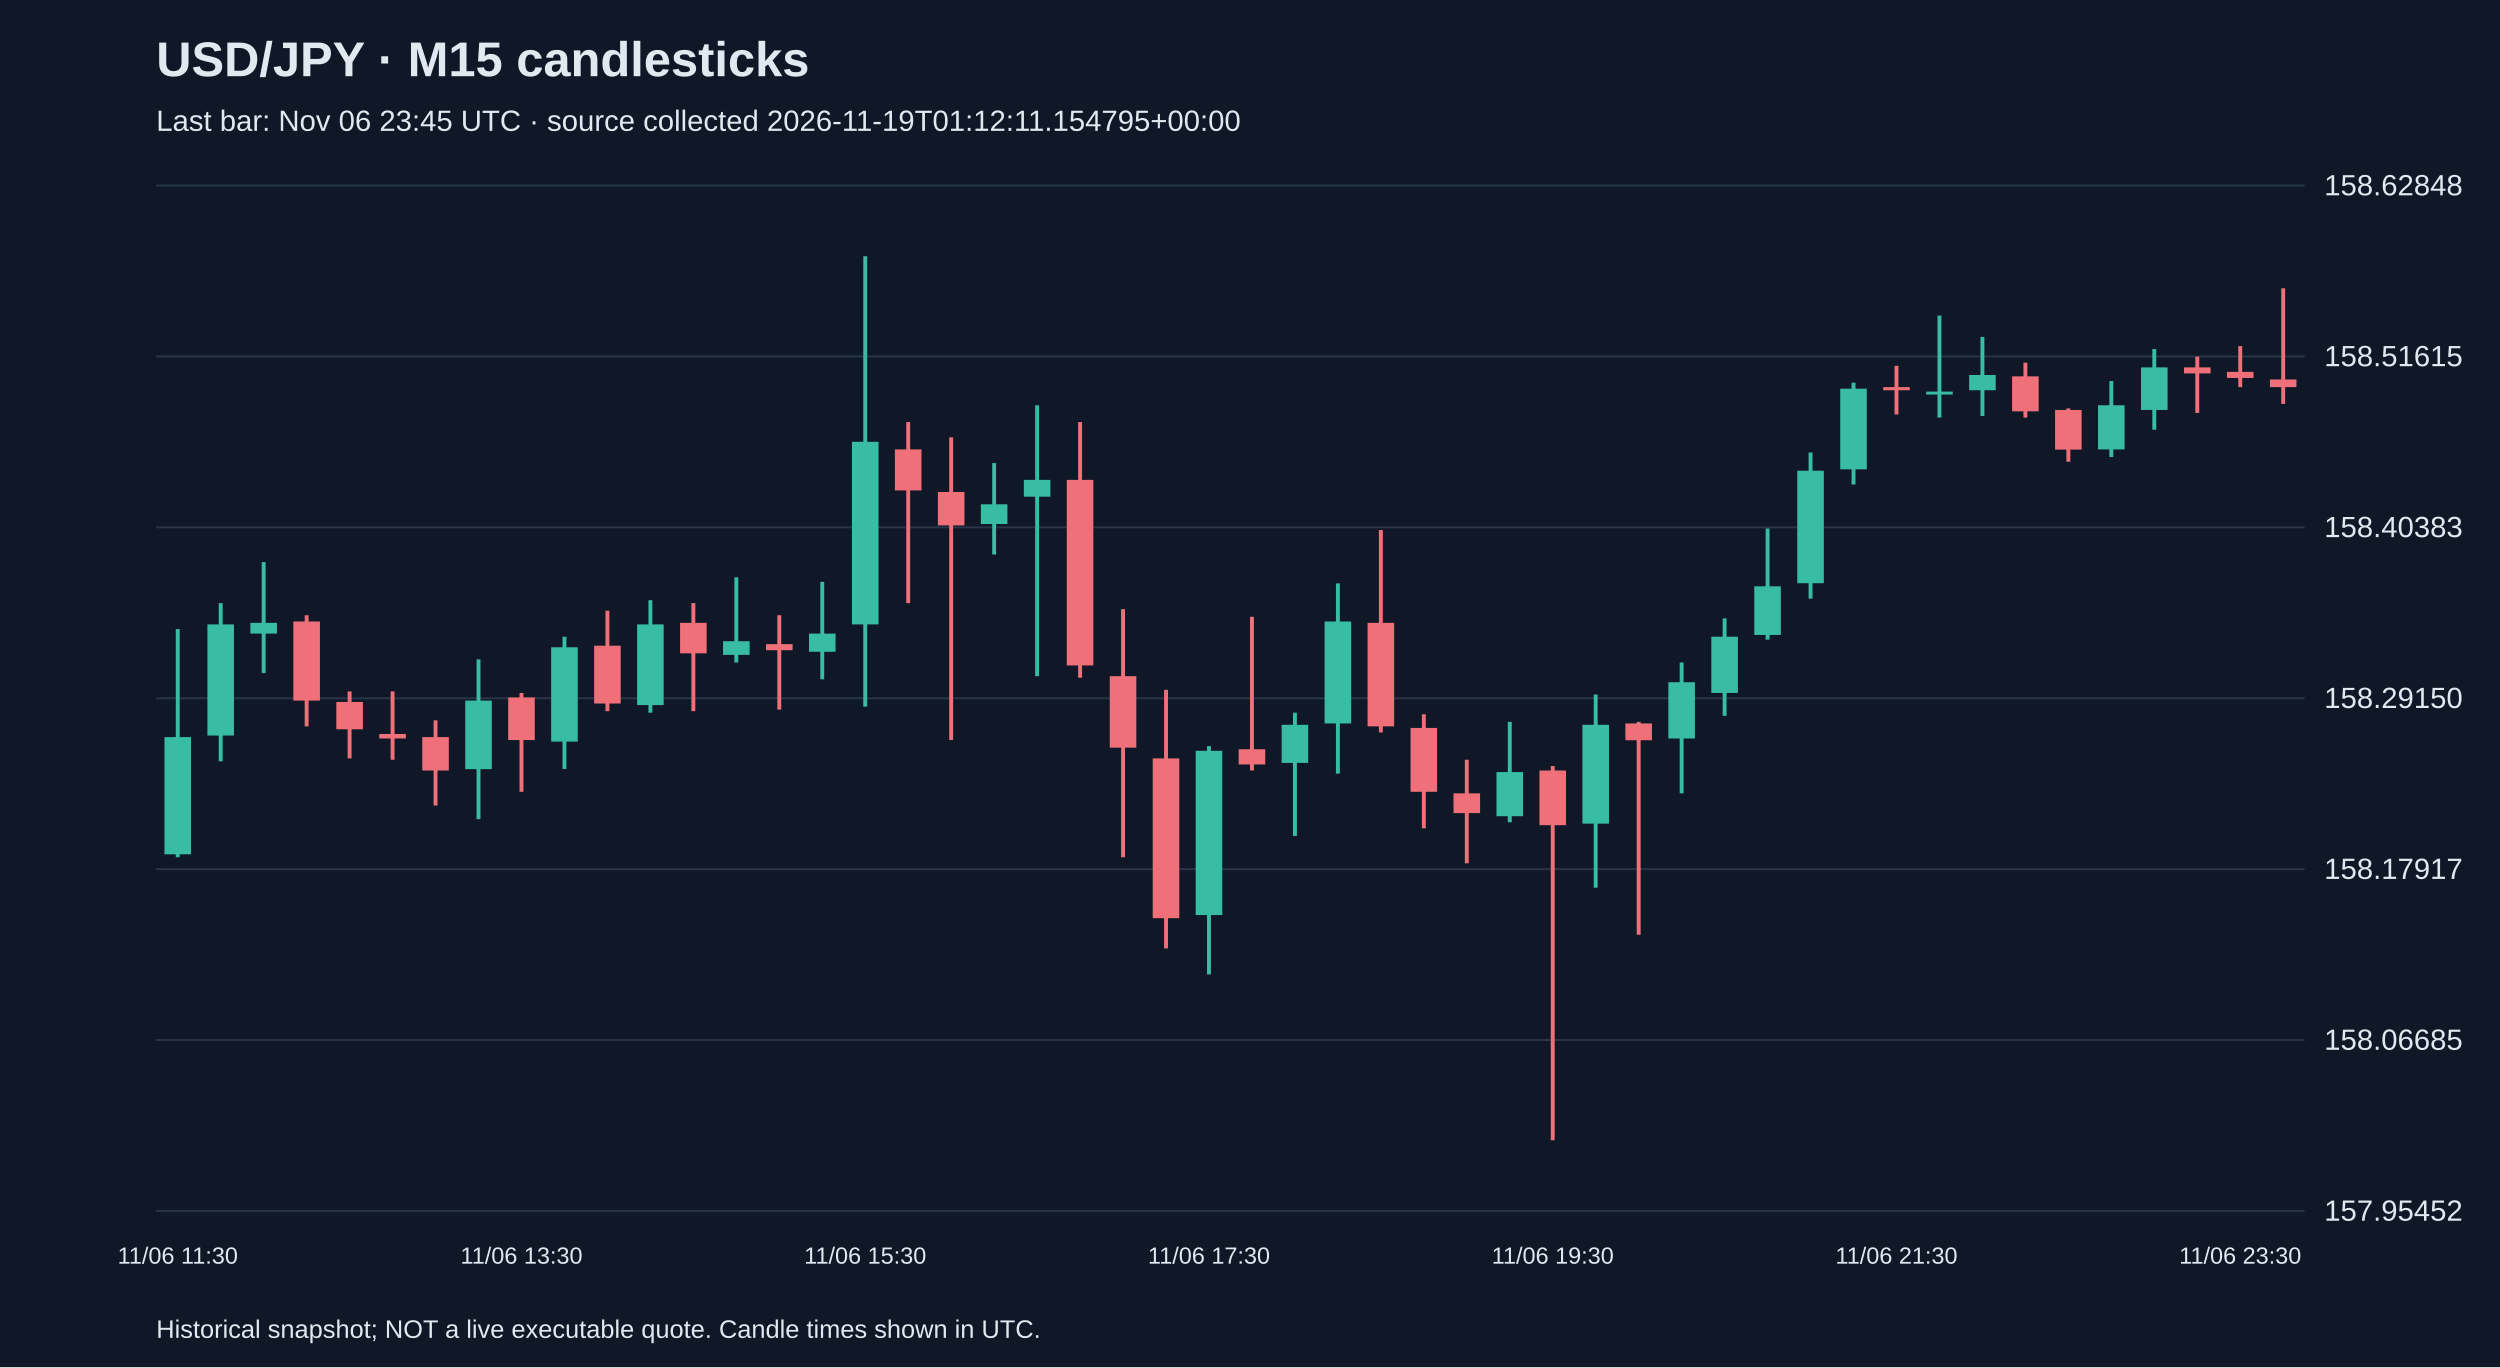
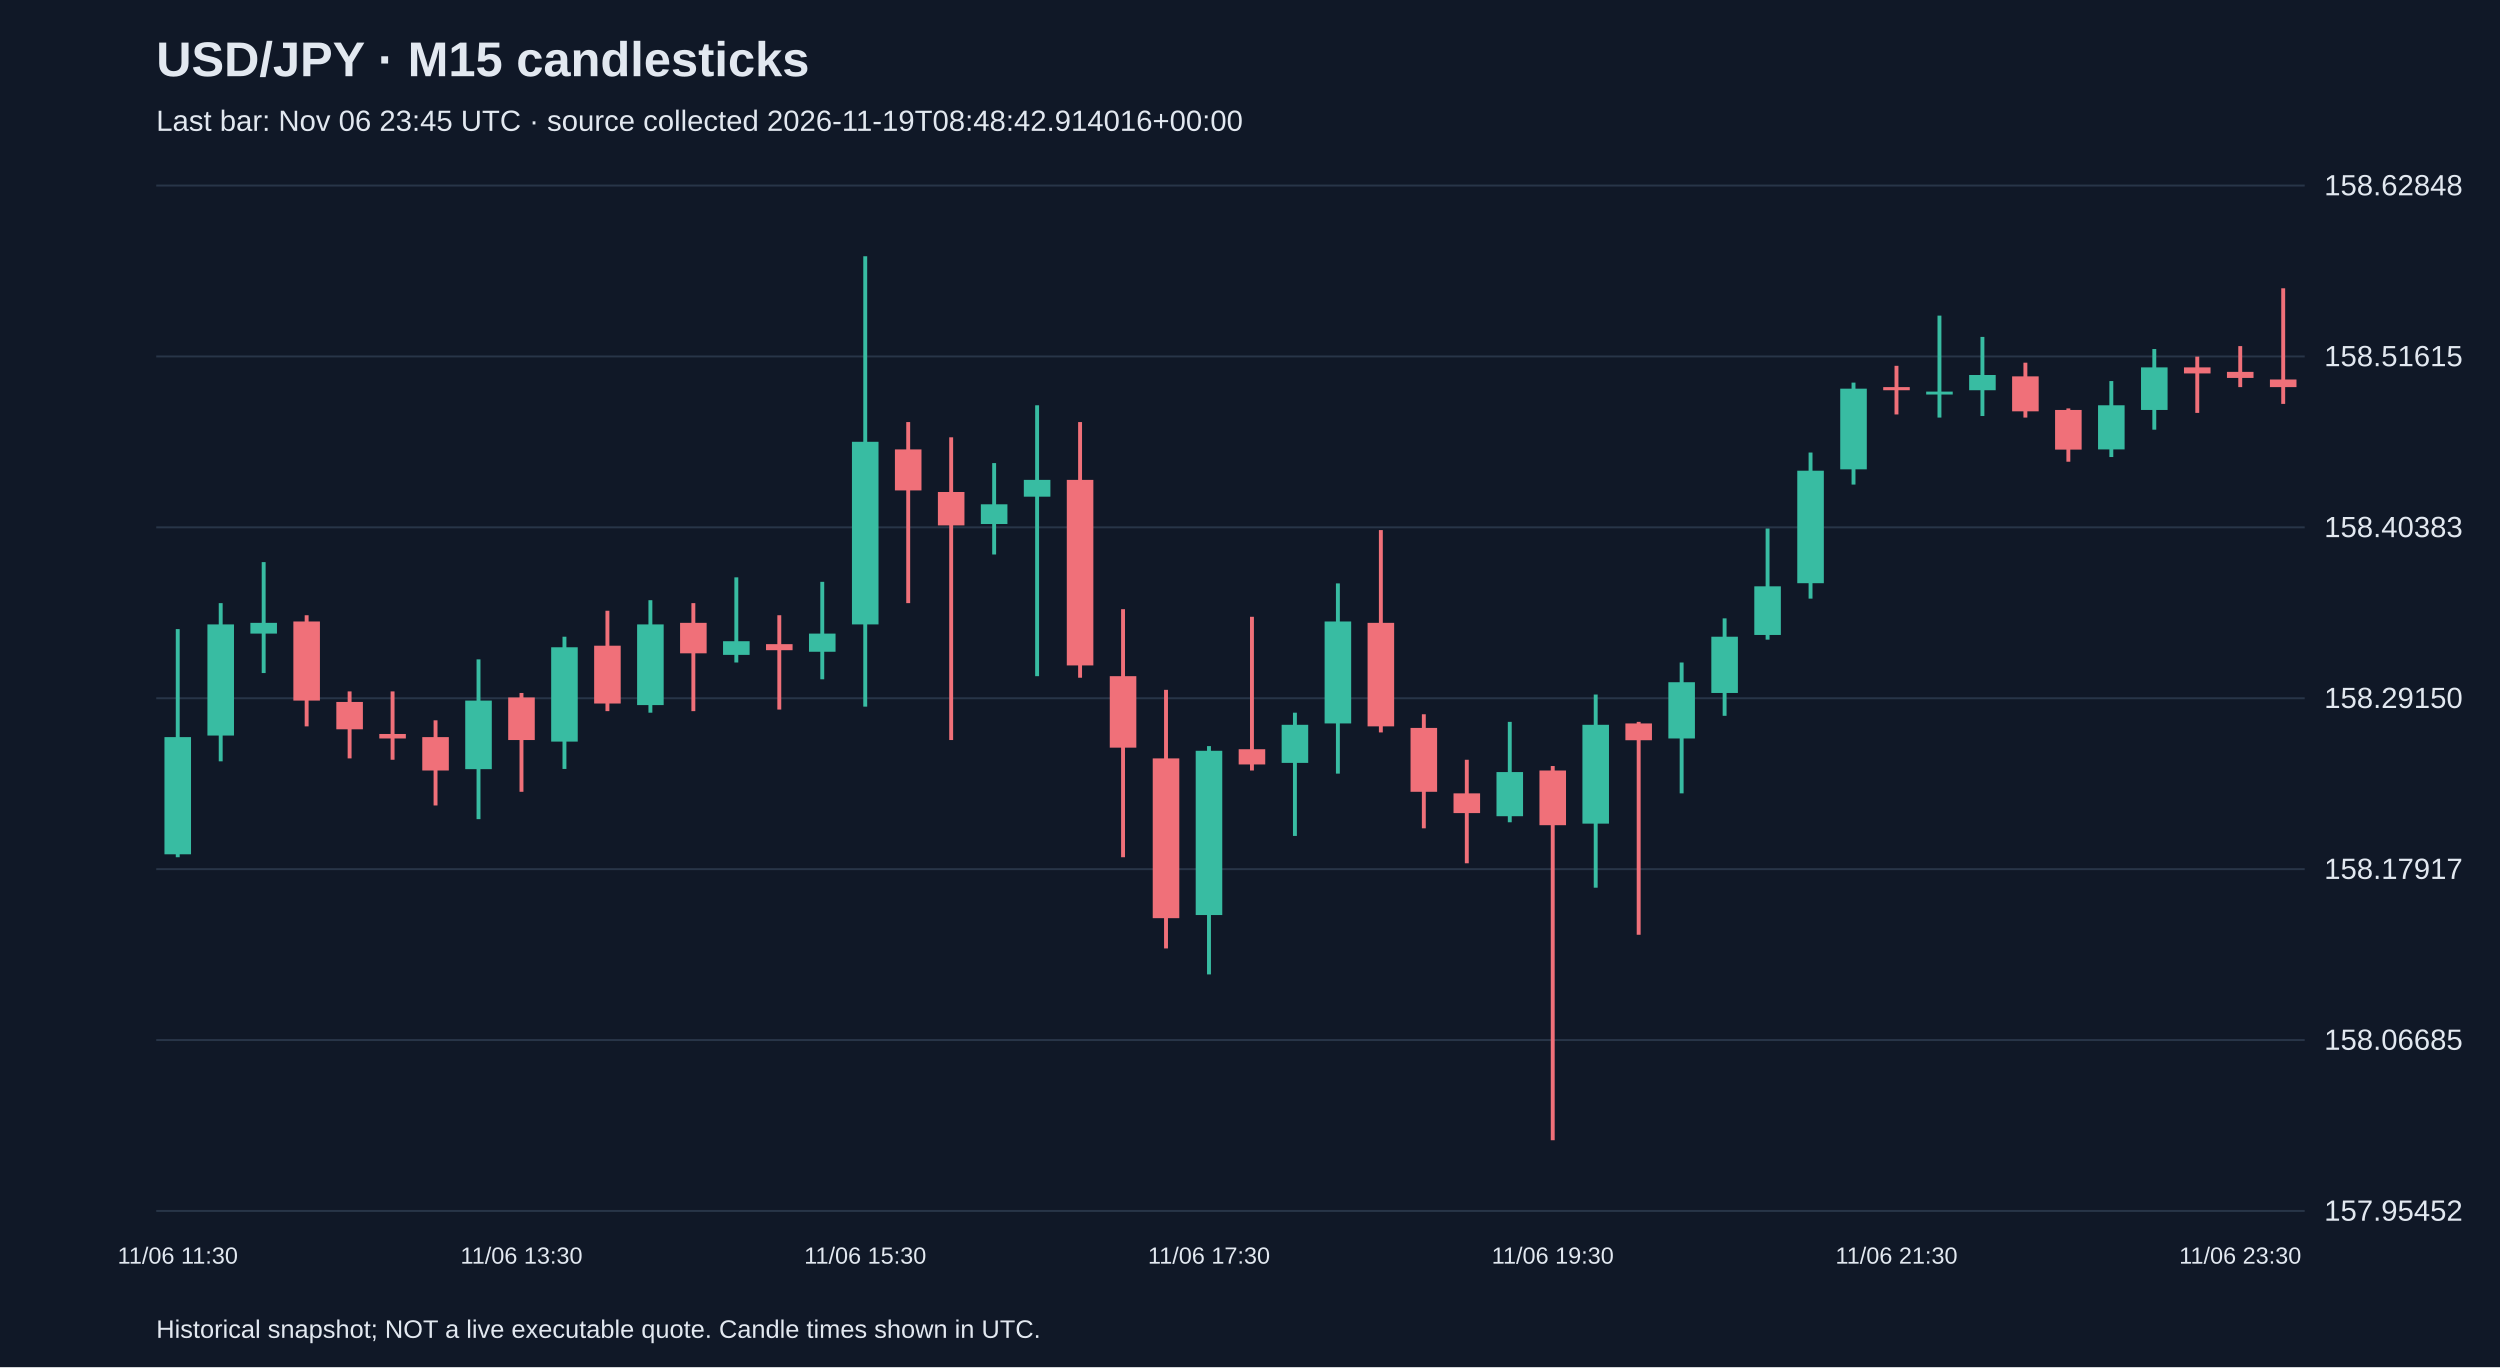
<svg xmlns="http://www.w3.org/2000/svg" viewBox="0 0 1280 700">
  <rect width="100%" height="100%" fill="#101827" />
  <style>text{font-family:Arial,sans-serif;fill:#e2e8f0}</style>
  <text x="80" y="39" font-size="25" font-weight="bold">USD/JPY · M15 candlesticks</text>
-   <text x="80" y="67" font-size="15" fill="#a6b1c5">Last bar: Nov 06 23:45 UTC · source collected 2026-11-19T01:12:11.154795+00:00</text>
+   <text x="80" y="67" font-size="15" fill="#a6b1c5">Last bar: Nov 06 23:45 UTC · source collected 2026-11-19T08:48:42.914016+00:00</text>
  <line x1="80" y1="620.0" x2="1180" y2="620.0" stroke="#283548" />
  <text x="1190" y="625.0" font-size="15">157.95452</text>
  <line x1="80" y1="532.5" x2="1180" y2="532.5" stroke="#283548" />
  <text x="1190" y="537.5" font-size="15">158.06685</text>
  <line x1="80" y1="445.0" x2="1180" y2="445.0" stroke="#283548" />
  <text x="1190" y="450.0" font-size="15">158.17917</text>
  <line x1="80" y1="357.5" x2="1180" y2="357.5" stroke="#283548" />
  <text x="1190" y="362.5" font-size="15">158.29150</text>
  <line x1="80" y1="270.0" x2="1180" y2="270.0" stroke="#283548" />
  <text x="1190" y="275.0" font-size="15">158.40383</text>
  <line x1="80" y1="182.5" x2="1180" y2="182.5" stroke="#283548" />
  <text x="1190" y="187.5" font-size="15">158.51615</text>
  <line x1="80" y1="95.0" x2="1180" y2="95.0" stroke="#283548" />
  <text x="1190" y="100.0" font-size="15">158.62848</text>
  <line x1="91.0" y1="322.1" x2="91.0" y2="438.9" stroke="#38bca2" stroke-width="2" />
  <rect x="84.2" y="377.4" width="13.6" height="60.0" fill="#38bca2" />
  <text x="91.0" y="647" text-anchor="middle" font-size="12">11/06 11:30</text>
  <line x1="113.0" y1="308.8" x2="113.0" y2="389.8" stroke="#38bca2" stroke-width="2" />
  <rect x="106.2" y="319.7" width="13.6" height="56.9" fill="#38bca2" />
  <line x1="135.0" y1="287.8" x2="135.0" y2="344.6" stroke="#38bca2" stroke-width="2" />
  <rect x="128.2" y="318.9" width="13.6" height="5.5" fill="#38bca2" />
  <line x1="157.0" y1="315.0" x2="157.0" y2="371.9" stroke="#f07079" stroke-width="2" />
  <rect x="150.2" y="318.2" width="13.6" height="40.5" fill="#f07079" />
  <line x1="179.0" y1="354.0" x2="179.0" y2="388.3" stroke="#f07079" stroke-width="2" />
  <rect x="172.2" y="359.4" width="13.6" height="14.0" fill="#f07079" />
  <line x1="201.0" y1="354.0" x2="201.0" y2="389.0" stroke="#f07079" stroke-width="2" />
  <rect x="194.2" y="375.8" width="13.6" height="2.3" fill="#f07079" />
  <line x1="223.0" y1="368.8" x2="223.0" y2="412.4" stroke="#f07079" stroke-width="2" />
  <rect x="216.2" y="377.4" width="13.6" height="17.1" fill="#f07079" />
  <line x1="245.0" y1="337.6" x2="245.0" y2="419.4" stroke="#38bca2" stroke-width="2" />
  <rect x="238.2" y="358.7" width="13.6" height="35.1" fill="#38bca2" />
  <line x1="267.0" y1="354.8" x2="267.0" y2="405.4" stroke="#f07079" stroke-width="2" />
  <rect x="260.2" y="357.1" width="13.6" height="21.8" fill="#f07079" />
  <text x="267.0" y="647" text-anchor="middle" font-size="12">11/06 13:30</text>
  <line x1="289.0" y1="326.0" x2="289.0" y2="393.7" stroke="#38bca2" stroke-width="2" />
  <rect x="282.2" y="331.4" width="13.6" height="48.3" fill="#38bca2" />
  <line x1="311.0" y1="312.7" x2="311.0" y2="364.1" stroke="#f07079" stroke-width="2" />
  <rect x="304.2" y="330.6" width="13.6" height="29.6" fill="#f07079" />
  <line x1="333.0" y1="307.3" x2="333.0" y2="364.9" stroke="#38bca2" stroke-width="2" />
  <rect x="326.2" y="319.7" width="13.6" height="41.3" fill="#38bca2" />
  <line x1="355.0" y1="308.8" x2="355.0" y2="364.1" stroke="#f07079" stroke-width="2" />
  <rect x="348.2" y="318.9" width="13.6" height="15.6" fill="#f07079" />
  <line x1="377.0" y1="295.6" x2="377.0" y2="339.2" stroke="#38bca2" stroke-width="2" />
  <rect x="370.2" y="328.3" width="13.6" height="7.0" fill="#38bca2" />
  <line x1="399.0" y1="315.0" x2="399.0" y2="363.3" stroke="#f07079" stroke-width="2" />
  <rect x="392.2" y="329.8" width="13.6" height="3.1" fill="#f07079" />
  <line x1="421.0" y1="297.9" x2="421.0" y2="347.8" stroke="#38bca2" stroke-width="2" />
  <rect x="414.2" y="324.4" width="13.6" height="9.3" fill="#38bca2" />
  <line x1="443.0" y1="131.2" x2="443.0" y2="361.8" stroke="#38bca2" stroke-width="2" />
  <rect x="436.2" y="226.2" width="13.6" height="93.5" fill="#38bca2" />
  <text x="443.0" y="647" text-anchor="middle" font-size="12">11/06 15:30</text>
  <line x1="465.0" y1="216.1" x2="465.0" y2="308.8" stroke="#f07079" stroke-width="2" />
  <rect x="458.2" y="230.1" width="13.6" height="21.0" fill="#f07079" />
  <line x1="487.0" y1="223.9" x2="487.0" y2="378.9" stroke="#f07079" stroke-width="2" />
  <rect x="480.2" y="251.9" width="13.6" height="17.1" fill="#f07079" />
  <line x1="509.0" y1="237.1" x2="509.0" y2="283.9" stroke="#38bca2" stroke-width="2" />
  <rect x="502.2" y="258.2" width="13.6" height="10.1" fill="#38bca2" />
  <line x1="531.0" y1="207.5" x2="531.0" y2="346.2" stroke="#38bca2" stroke-width="2" />
  <rect x="524.2" y="245.7" width="13.6" height="8.6" fill="#38bca2" />
  <line x1="553.0" y1="216.1" x2="553.0" y2="347.0" stroke="#f07079" stroke-width="2" />
  <rect x="546.2" y="245.7" width="13.6" height="95.0" fill="#f07079" />
  <line x1="575.0" y1="311.9" x2="575.0" y2="438.9" stroke="#f07079" stroke-width="2" />
  <rect x="568.2" y="346.2" width="13.6" height="36.6" fill="#f07079" />
  <line x1="597.0" y1="353.2" x2="597.0" y2="485.6" stroke="#f07079" stroke-width="2" />
  <rect x="590.2" y="388.3" width="13.6" height="81.8" fill="#f07079" />
  <line x1="619.0" y1="382.0" x2="619.0" y2="498.9" stroke="#38bca2" stroke-width="2" />
  <rect x="612.2" y="384.4" width="13.6" height="84.1" fill="#38bca2" />
  <text x="619.0" y="647" text-anchor="middle" font-size="12">11/06 17:30</text>
  <line x1="641.0" y1="315.8" x2="641.0" y2="394.5" stroke="#f07079" stroke-width="2" />
  <rect x="634.2" y="383.6" width="13.6" height="7.8" fill="#f07079" />
  <line x1="663.0" y1="364.9" x2="663.0" y2="428.0" stroke="#38bca2" stroke-width="2" />
  <rect x="656.2" y="371.1" width="13.6" height="19.5" fill="#38bca2" />
  <line x1="685.0" y1="298.7" x2="685.0" y2="396.1" stroke="#38bca2" stroke-width="2" />
  <rect x="678.2" y="318.2" width="13.6" height="52.2" fill="#38bca2" />
  <line x1="707.0" y1="271.4" x2="707.0" y2="375.0" stroke="#f07079" stroke-width="2" />
  <rect x="700.2" y="318.9" width="13.6" height="53.0" fill="#f07079" />
  <line x1="729.0" y1="365.7" x2="729.0" y2="424.1" stroke="#f07079" stroke-width="2" />
  <rect x="722.2" y="372.7" width="13.6" height="32.7" fill="#f07079" />
  <line x1="751.0" y1="389.0" x2="751.0" y2="442.0" stroke="#f07079" stroke-width="2" />
  <rect x="744.2" y="406.2" width="13.6" height="10.1" fill="#f07079" />
  <line x1="773.0" y1="369.6" x2="773.0" y2="421.0" stroke="#38bca2" stroke-width="2" />
  <rect x="766.2" y="395.3" width="13.6" height="22.6" fill="#38bca2" />
  <line x1="795.0" y1="392.2" x2="795.0" y2="583.8" stroke="#f07079" stroke-width="2" />
  <rect x="788.2" y="394.5" width="13.6" height="28.0" fill="#f07079" />
  <text x="795.0" y="647" text-anchor="middle" font-size="12">11/06 19:30</text>
  <line x1="817.0" y1="355.6" x2="817.0" y2="454.5" stroke="#38bca2" stroke-width="2" />
  <rect x="810.2" y="371.1" width="13.6" height="50.6" fill="#38bca2" />
  <line x1="839.0" y1="369.6" x2="839.0" y2="478.6" stroke="#f07079" stroke-width="2" />
  <rect x="832.2" y="370.4" width="13.6" height="8.6" fill="#f07079" />
  <line x1="861.0" y1="339.2" x2="861.0" y2="406.2" stroke="#38bca2" stroke-width="2" />
  <rect x="854.2" y="349.3" width="13.6" height="28.8" fill="#38bca2" />
  <line x1="883.0" y1="316.6" x2="883.0" y2="366.5" stroke="#38bca2" stroke-width="2" />
  <rect x="876.2" y="326.0" width="13.6" height="28.8" fill="#38bca2" />
  <line x1="905.0" y1="270.6" x2="905.0" y2="327.5" stroke="#38bca2" stroke-width="2" />
  <rect x="898.2" y="300.2" width="13.6" height="24.9" fill="#38bca2" />
  <line x1="927.0" y1="231.7" x2="927.0" y2="306.5" stroke="#38bca2" stroke-width="2" />
  <rect x="920.2" y="241.0" width="13.6" height="57.6" fill="#38bca2" />
  <line x1="949.0" y1="195.9" x2="949.0" y2="248.1" stroke="#38bca2" stroke-width="2" />
  <rect x="942.2" y="199.0" width="13.6" height="41.3" fill="#38bca2" />
  <line x1="971.0" y1="187.3" x2="971.0" y2="212.2" stroke="#f07079" stroke-width="2" />
  <rect x="964.2" y="198.2" width="13.6" height="1.6" fill="#f07079" />
  <text x="971.0" y="647" text-anchor="middle" font-size="12">11/06 21:30</text>
  <line x1="993.0" y1="161.6" x2="993.0" y2="213.8" stroke="#38bca2" stroke-width="2" />
  <rect x="986.2" y="200.5" width="13.6" height="1.5" fill="#38bca2" />
  <line x1="1015.0" y1="172.5" x2="1015.0" y2="213.0" stroke="#38bca2" stroke-width="2" />
  <rect x="1008.2" y="192.0" width="13.6" height="7.8" fill="#38bca2" />
  <line x1="1037.0" y1="185.7" x2="1037.0" y2="213.8" stroke="#f07079" stroke-width="2" />
  <rect x="1030.2" y="192.7" width="13.6" height="17.9" fill="#f07079" />
  <line x1="1059.0" y1="209.1" x2="1059.0" y2="236.4" stroke="#f07079" stroke-width="2" />
  <rect x="1052.2" y="209.9" width="13.6" height="20.3" fill="#f07079" />
  <line x1="1081.0" y1="195.1" x2="1081.0" y2="234.0" stroke="#38bca2" stroke-width="2" />
  <rect x="1074.2" y="207.5" width="13.6" height="22.6" fill="#38bca2" />
  <line x1="1103.0" y1="178.7" x2="1103.0" y2="220.0" stroke="#38bca2" stroke-width="2" />
  <rect x="1096.2" y="188.1" width="13.6" height="21.8" fill="#38bca2" />
  <line x1="1125.0" y1="182.6" x2="1125.0" y2="211.4" stroke="#f07079" stroke-width="2" />
  <rect x="1118.2" y="188.1" width="13.6" height="3.1" fill="#f07079" />
  <line x1="1147.0" y1="177.2" x2="1147.0" y2="198.2" stroke="#f07079" stroke-width="2" />
  <rect x="1140.2" y="190.4" width="13.6" height="3.1" fill="#f07079" />
  <text x="1147.0" y="647" text-anchor="middle" font-size="12">11/06 23:30</text>
  <line x1="1169.0" y1="147.6" x2="1169.0" y2="206.8" stroke="#f07079" stroke-width="2" />
  <rect x="1162.2" y="194.3" width="13.6" height="3.9" fill="#f07079" />
  <text x="80" y="685" font-size="13">Historical snapshot; NOT a live executable quote. Candle times shown in UTC.</text>
</svg>
